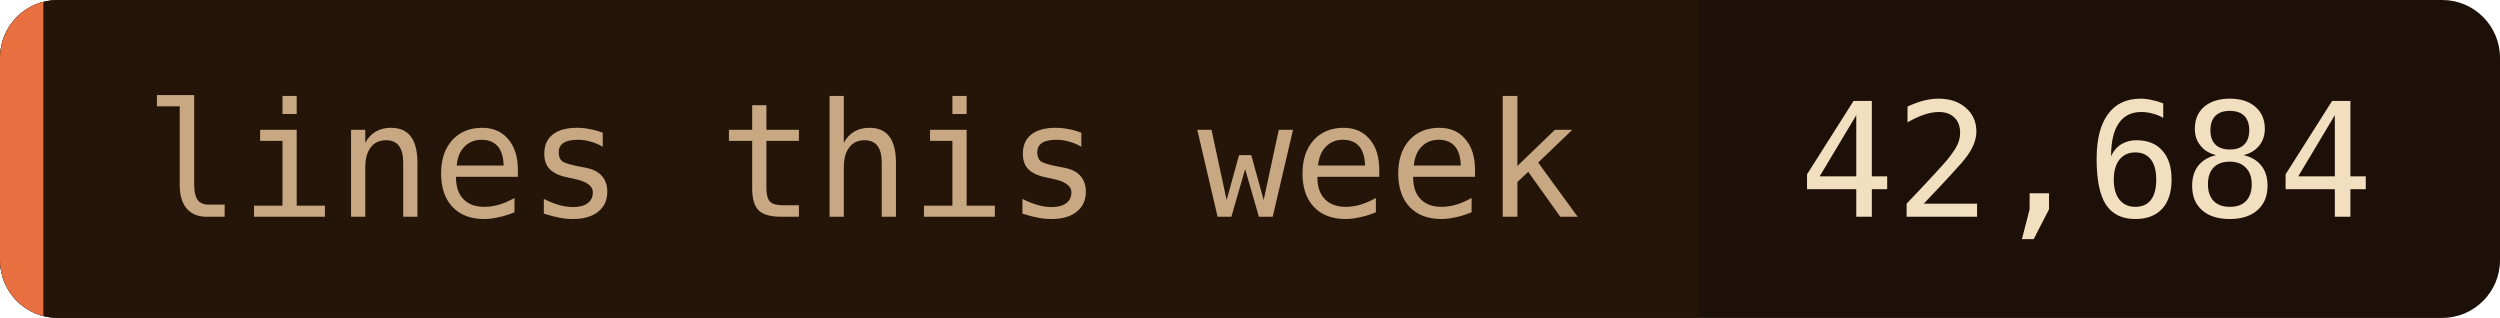
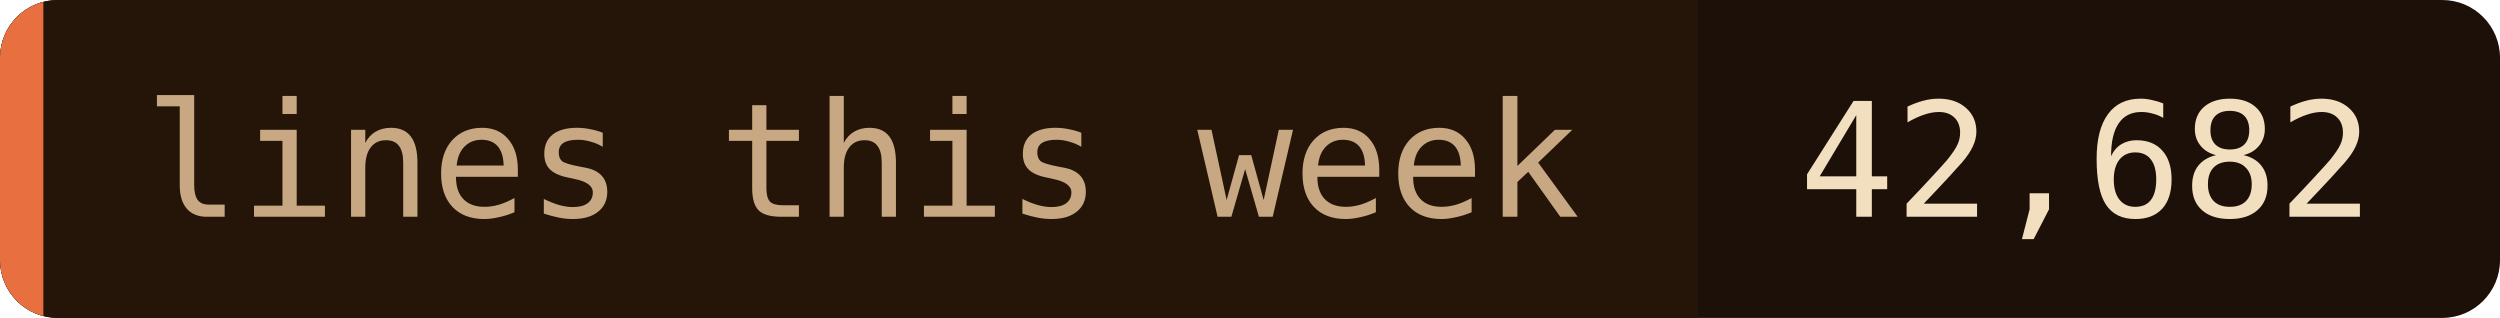
- <svg xmlns="http://www.w3.org/2000/svg" width="173" height="22" role="img" aria-label="lines this week: 42,684">
+ <svg xmlns="http://www.w3.org/2000/svg" width="173" height="22" role="img" aria-label="lines this week: 42,682">
  <clipPath id="c">
    <rect width="173" height="22" rx="4" />
  </clipPath>
  <g clip-path="url(#c)">
    <rect width="173" height="22" fill="#1c1008" />
    <rect width="117.5" height="22" fill="#241508" />
    <rect width="3" height="22" fill="#e87040" />
  </g>
  <g font-family="'JetBrains Mono', 'Fira Code', ui-monospace, SFMono-Regular, Menlo, monospace" font-size="11">
    <text x="10" y="15" fill="#c8a882">lines this week</text>
-     <text x="124.5" y="15" fill="#f2dfc0">42,684</text>
+     <text x="124.5" y="15" fill="#f2dfc0">42,682</text>
  </g>
</svg>
